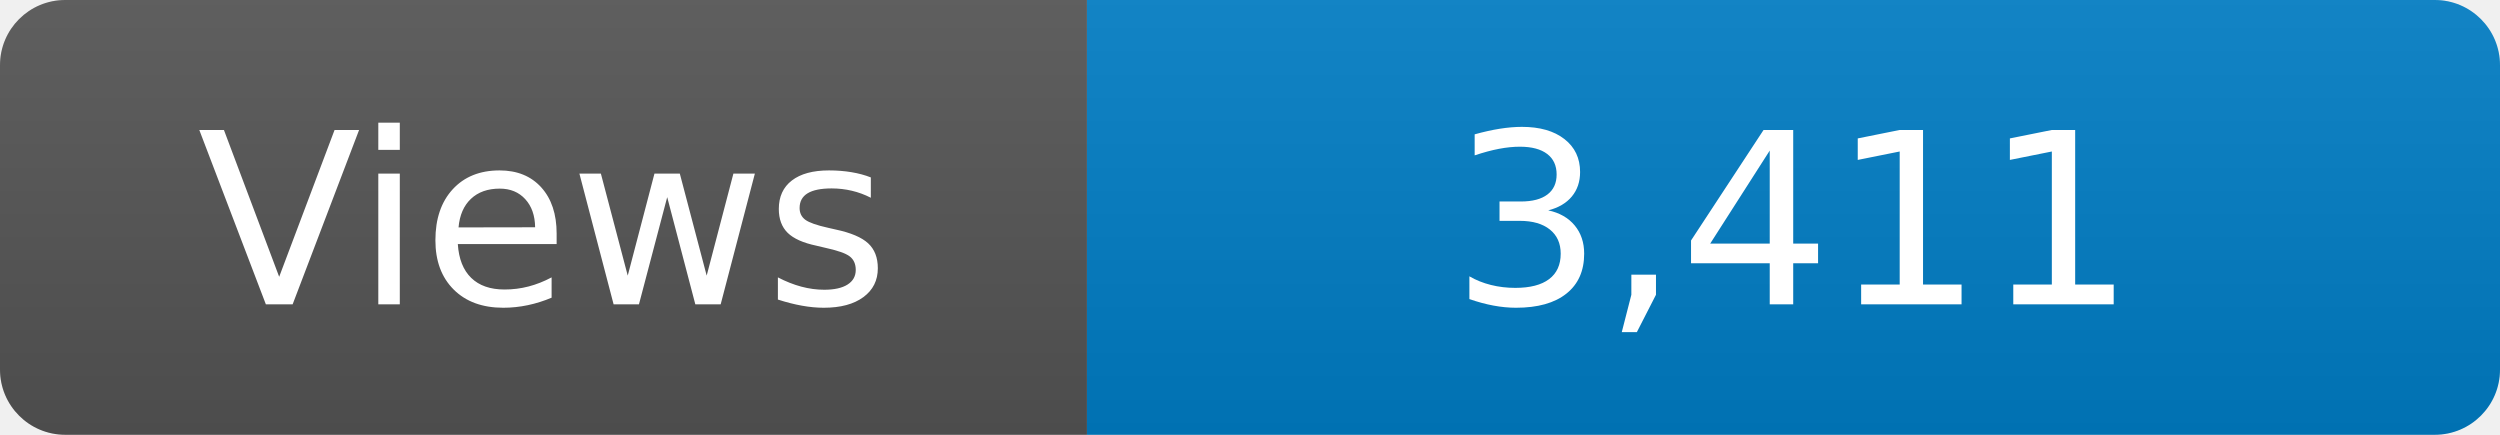
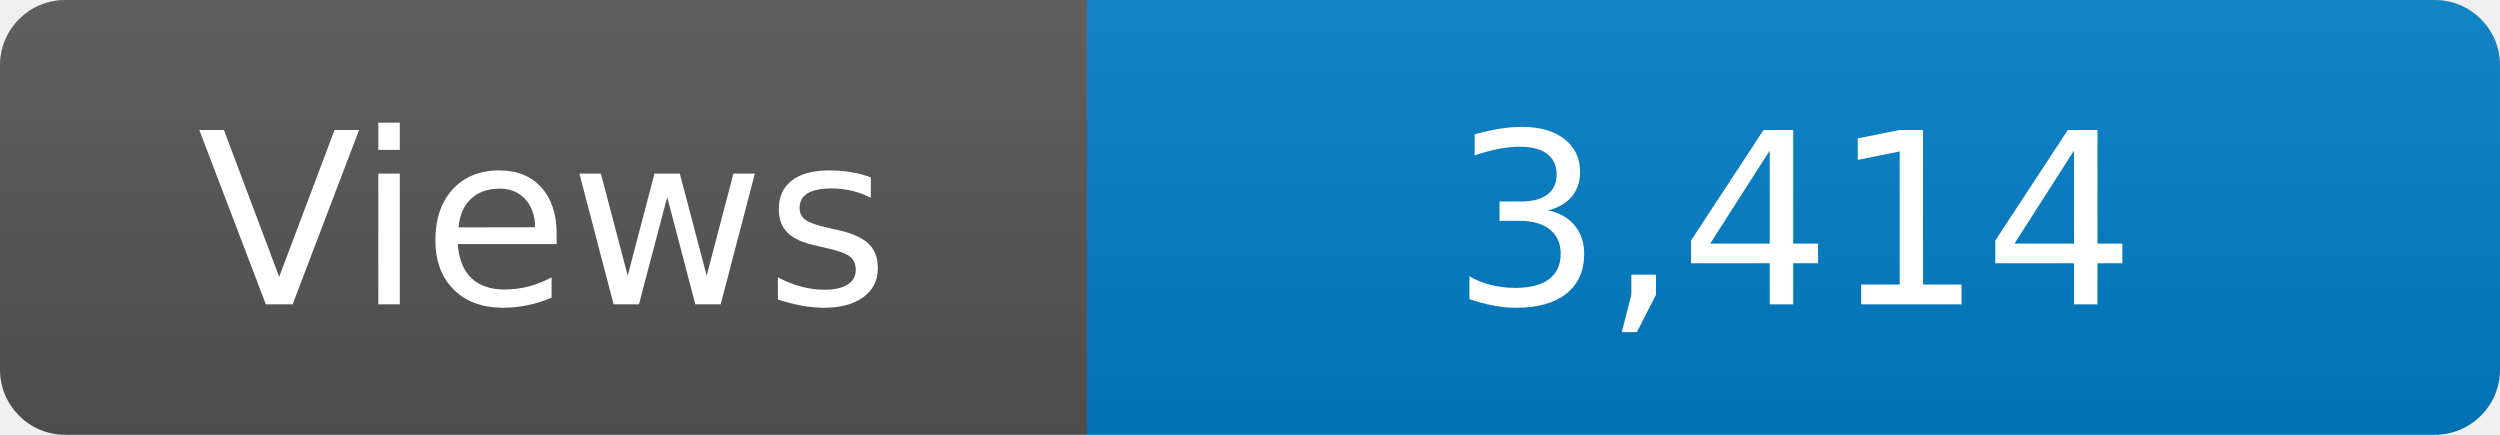
<svg xmlns="http://www.w3.org/2000/svg" width="115" height="20" role="img" aria-label="Maintained?: yes">
  <linearGradient id="s" x2="0" y2="100%">
    <stop offset="0" stop-color="#bbb" stop-opacity=".1" />
    <stop offset="1" stop-opacity=".1" />
  </linearGradient>
  <clipPath id="r">
    <rect width="115" height="20" rx="3" fill="#fff" />
  </clipPath>
  <g clip-path="url(#r)">
    <rect width="50" height="20" fill="#555" />
    <rect x="50" width="160" height="20" fill="#007ec6" />
    <rect width="115" height="20" fill="url(#s)" />
  </g>
  <g fill="#fff" text-anchor="middle" font-family="Verdana,Geneva,DejaVu Sans,sans-serif" font-size="110">
    <text x="250" y="140" transform="scale(.1)" fill="#fff">Views</text>
-     <text x="825" y="140" transform="scale(.1)" fill="#fff">3,411</text>
+     <text x="825" y="140" transform="scale(.1)" fill="#fff">3,414</text>
  </g>
</svg>
